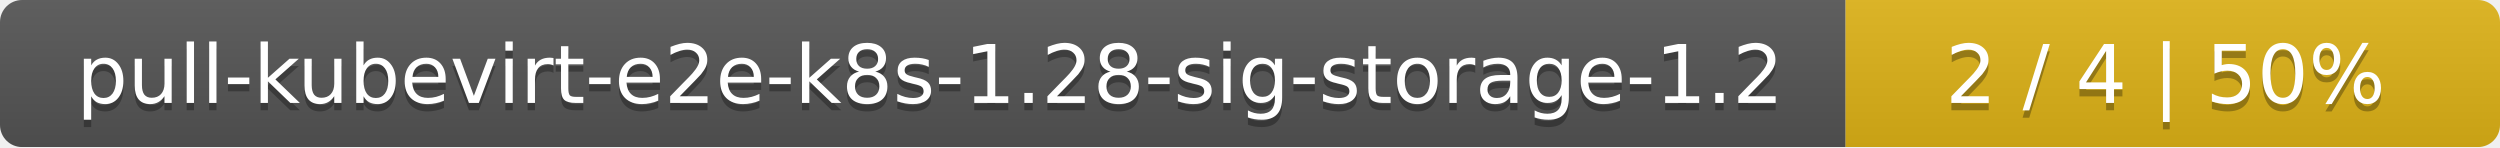
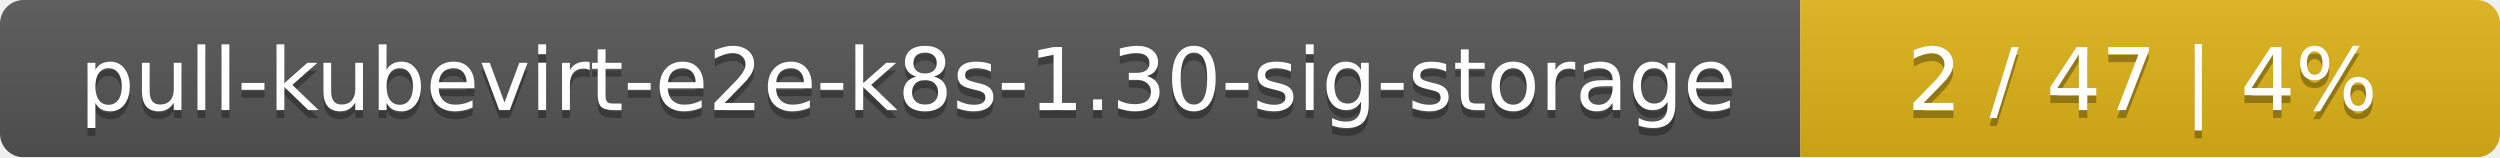
- <svg xmlns="http://www.w3.org/2000/svg" width="340" height="20">
+ <svg xmlns="http://www.w3.org/2000/svg" width="318" height="20">
  <linearGradient id="smooth" x2="0" y2="100%">
    <stop offset="0" stop-color="#bbb" stop-opacity=".1" />
    <stop offset="1" stop-opacity=".1" />
  </linearGradient>
  <mask id="round">
-     <rect width="340" height="20" rx="3" fill="#fff" />
+     <rect width="318" height="20" rx="3" fill="#fff" />
  </mask>
  <g mask="url(#round)">
-     <rect width="251" height="20" fill="#555" />
-     <rect x="251" width="89" height="20" fill="#dfb317" />
-     <rect width="340" height="20" fill="url(#smooth)" />
+     <rect width="229" height="20" fill="#555" />
+     <rect x="229" width="89" height="20" fill="#dfb317" />
+     <rect width="318" height="20" fill="url(#smooth)" />
  </g>
  <g fill="#fff" text-anchor="middle" font-family="DejaVu Sans,Verdana,Geneva,sans-serif" font-size="11">
-     <text x="126.5" y="15" fill="#010101" fill-opacity=".3">pull-kubevirt-e2e-k8s-1.28-sig-storage-1.2</text>
-     <text x="126.5" y="14">pull-kubevirt-e2e-k8s-1.28-sig-storage-1.2</text>
-     <text x="294.5" y="15" fill="#010101" fill-opacity=".3">2 / 4    |    50%</text>
-     <text x="294.5" y="14">2 / 4    |    50%</text>
+     <text x="115.5" y="15" fill="#010101" fill-opacity=".3">pull-kubevirt-e2e-k8s-1.30-sig-storage</text>
+     <text x="115.5" y="14">pull-kubevirt-e2e-k8s-1.30-sig-storage</text>
+     <text x="272.5" y="15" fill="#010101" fill-opacity=".3">2 / 47    |    4%</text>
+     <text x="272.5" y="14">2 / 47    |    4%</text>
  </g>
</svg>
